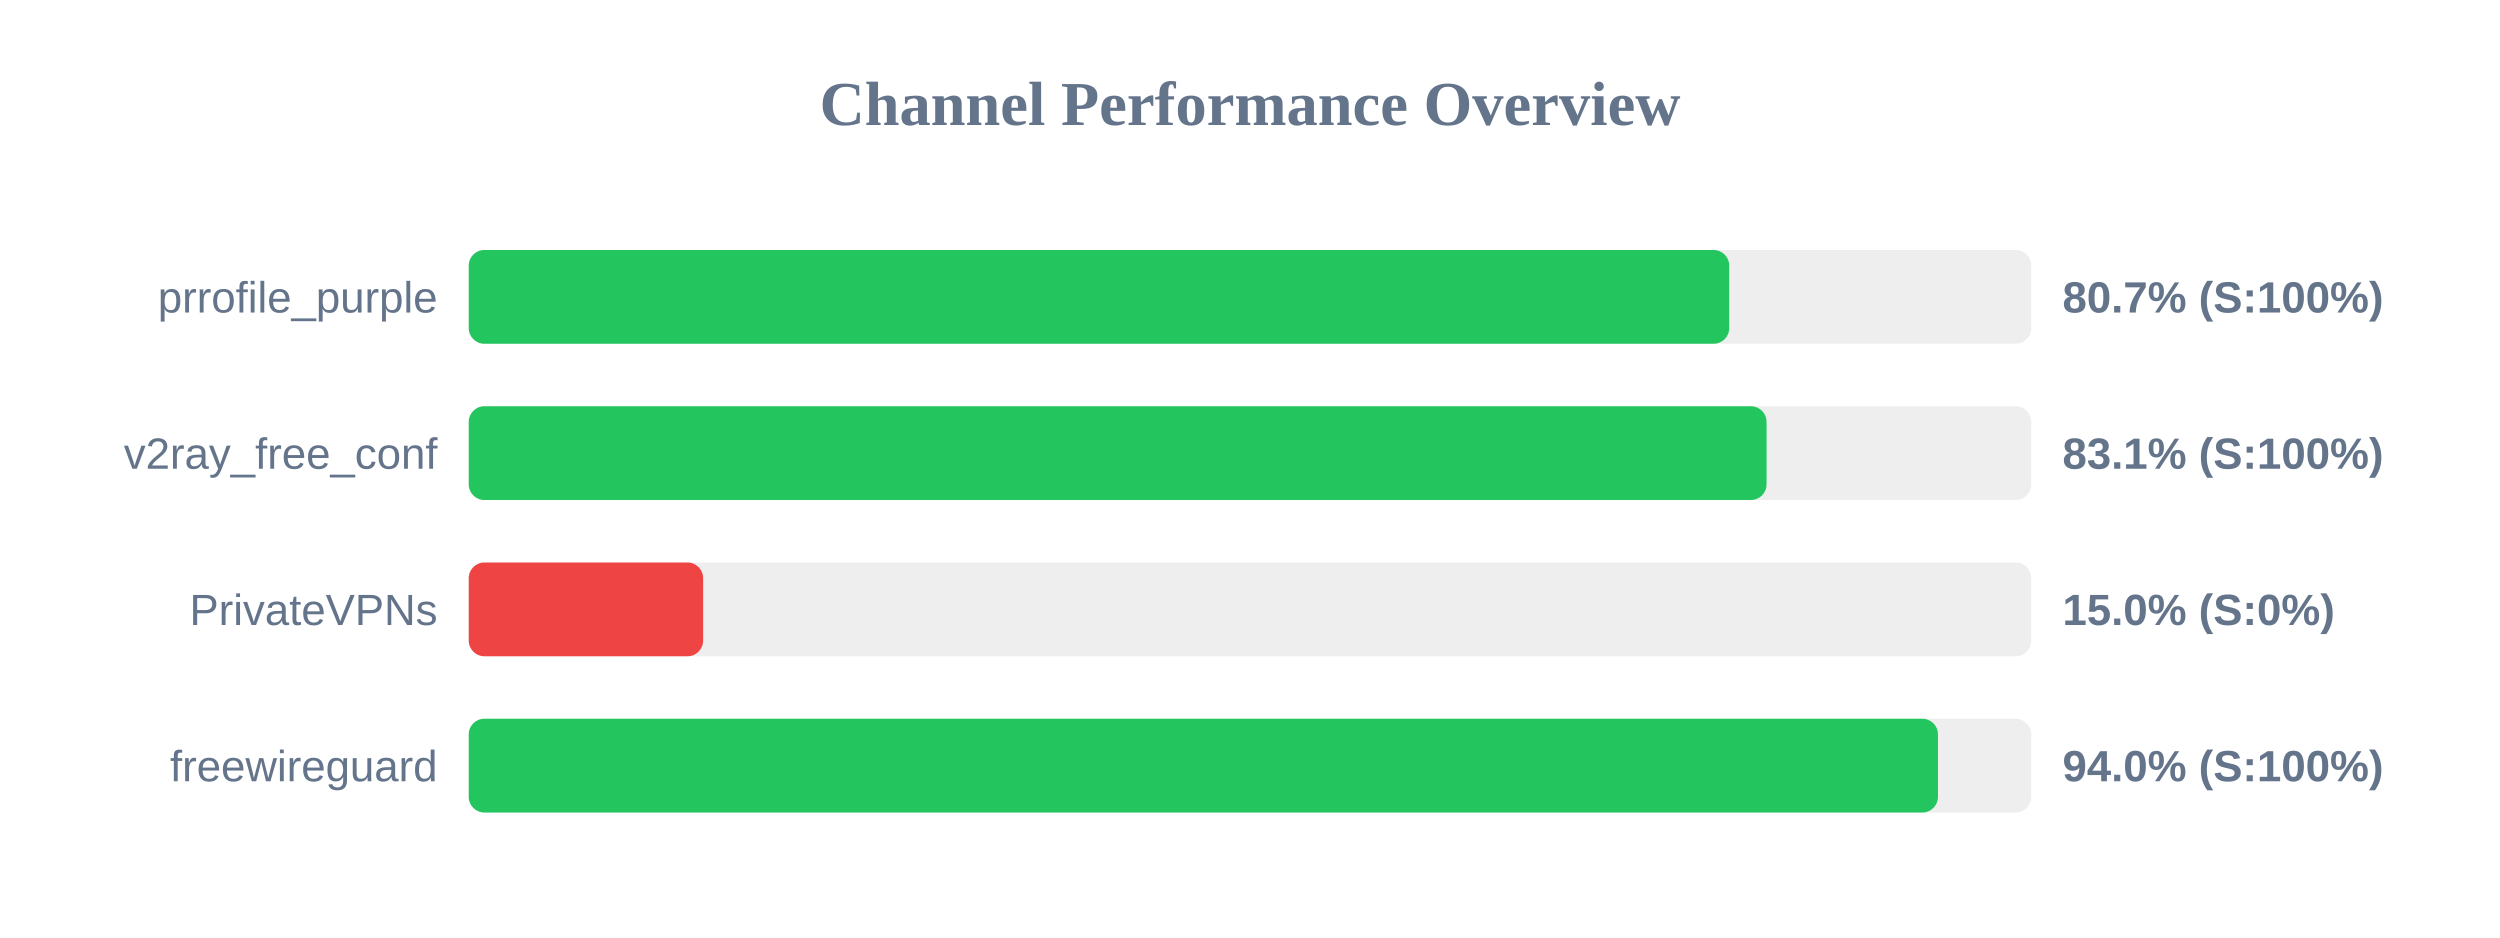
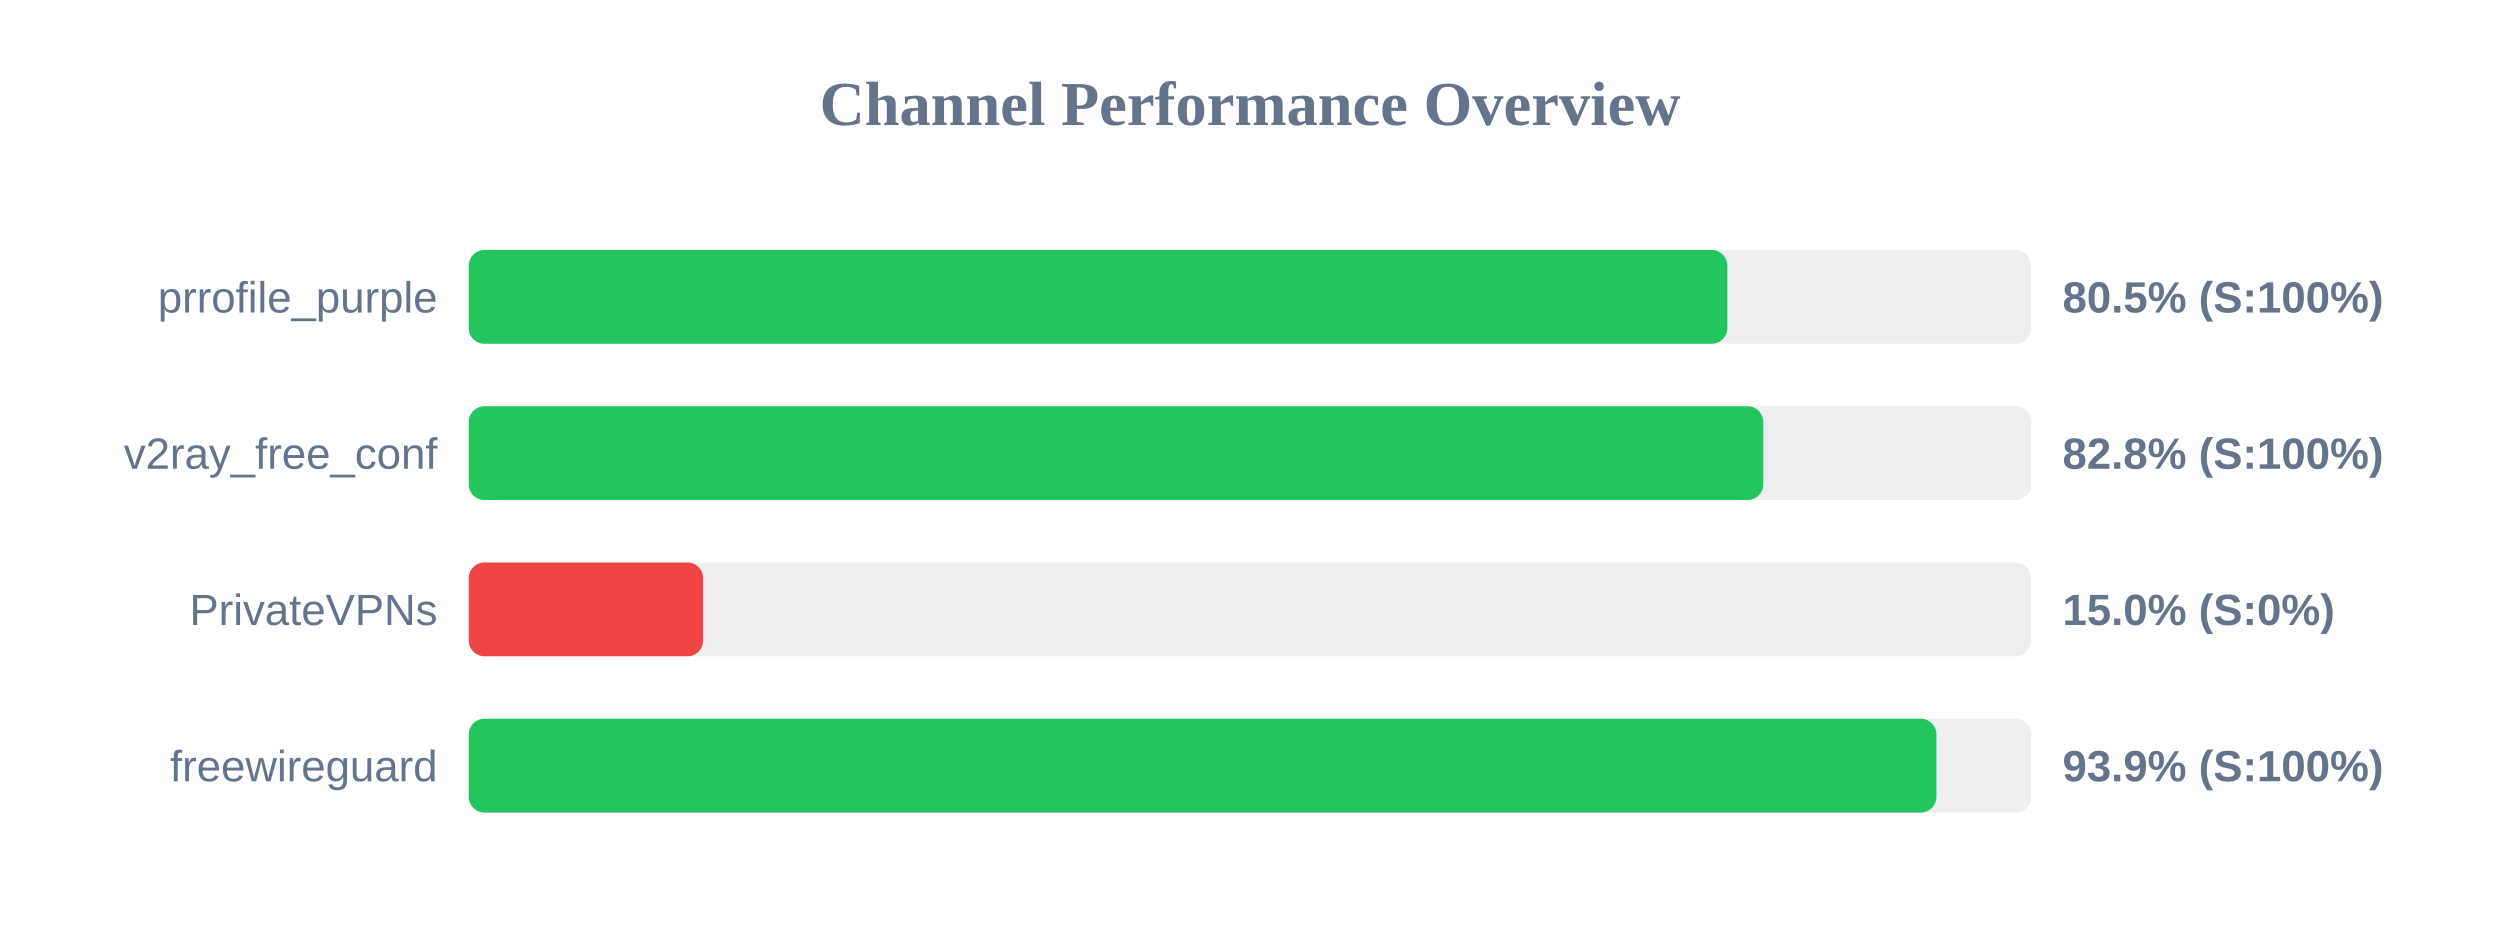
<svg xmlns="http://www.w3.org/2000/svg" width="800" height="300" version="1.1">
  <style>
        .row { font: 14px Arial; fill: #64748b; }
        .score { font: bold 14px Arial; fill: #64748b; }
    </style>
  <text x="400" y="40" text-anchor="middle" font-size="20px" font-weight="bold" fill="#64748b">Channel Performance Overview</text>
  <rect x="150" y="80" width="500" height="30" fill="#eee" rx="5" />
-   <rect x="150" y="80" width="403.35" height="30" fill="#22c55e" rx="5" />
+   <rect x="150" y="80" width="402.75" height="30" fill="#22c55e" rx="5" />
  <text x="140" y="100" text-anchor="end" class="row">prrofile_purple</text>
-   <text x="660" y="100" text-anchor="start" class="score">80.7% (S:100%)</text>
+   <text x="660" y="100" text-anchor="start" class="score">80.5% (S:100%)</text>
  <rect x="150" y="130" width="500" height="30" fill="#eee" rx="5" />
-   <rect x="150" y="130" width="415.3" height="30" fill="#22c55e" rx="5" />
+   <rect x="150" y="130" width="414.25" height="30" fill="#22c55e" rx="5" />
  <text x="140" y="150" text-anchor="end" class="row">v2ray_free_conf</text>
-   <text x="660" y="150" text-anchor="start" class="score">83.1% (S:100%)</text>
+   <text x="660" y="150" text-anchor="start" class="score">82.8% (S:100%)</text>
  <rect x="150" y="180" width="500" height="30" fill="#eee" rx="5" />
  <rect x="150" y="180" width="75.0" height="30" fill="#ef4444" rx="5" />
  <text x="140" y="200" text-anchor="end" class="row">PrivateVPNs</text>
  <text x="660" y="200" text-anchor="start" class="score">15.0% (S:0%)</text>
  <rect x="150" y="230" width="500" height="30" fill="#eee" rx="5" />
-   <rect x="150" y="230" width="470.15" height="30" fill="#22c55e" rx="5" />
+   <rect x="150" y="230" width="469.65" height="30" fill="#22c55e" rx="5" />
  <text x="140" y="250" text-anchor="end" class="row">freewireguard</text>
-   <text x="660" y="250" text-anchor="start" class="score">94.0% (S:100%)</text>
+   <text x="660" y="250" text-anchor="start" class="score">93.9% (S:100%)</text>
</svg>
